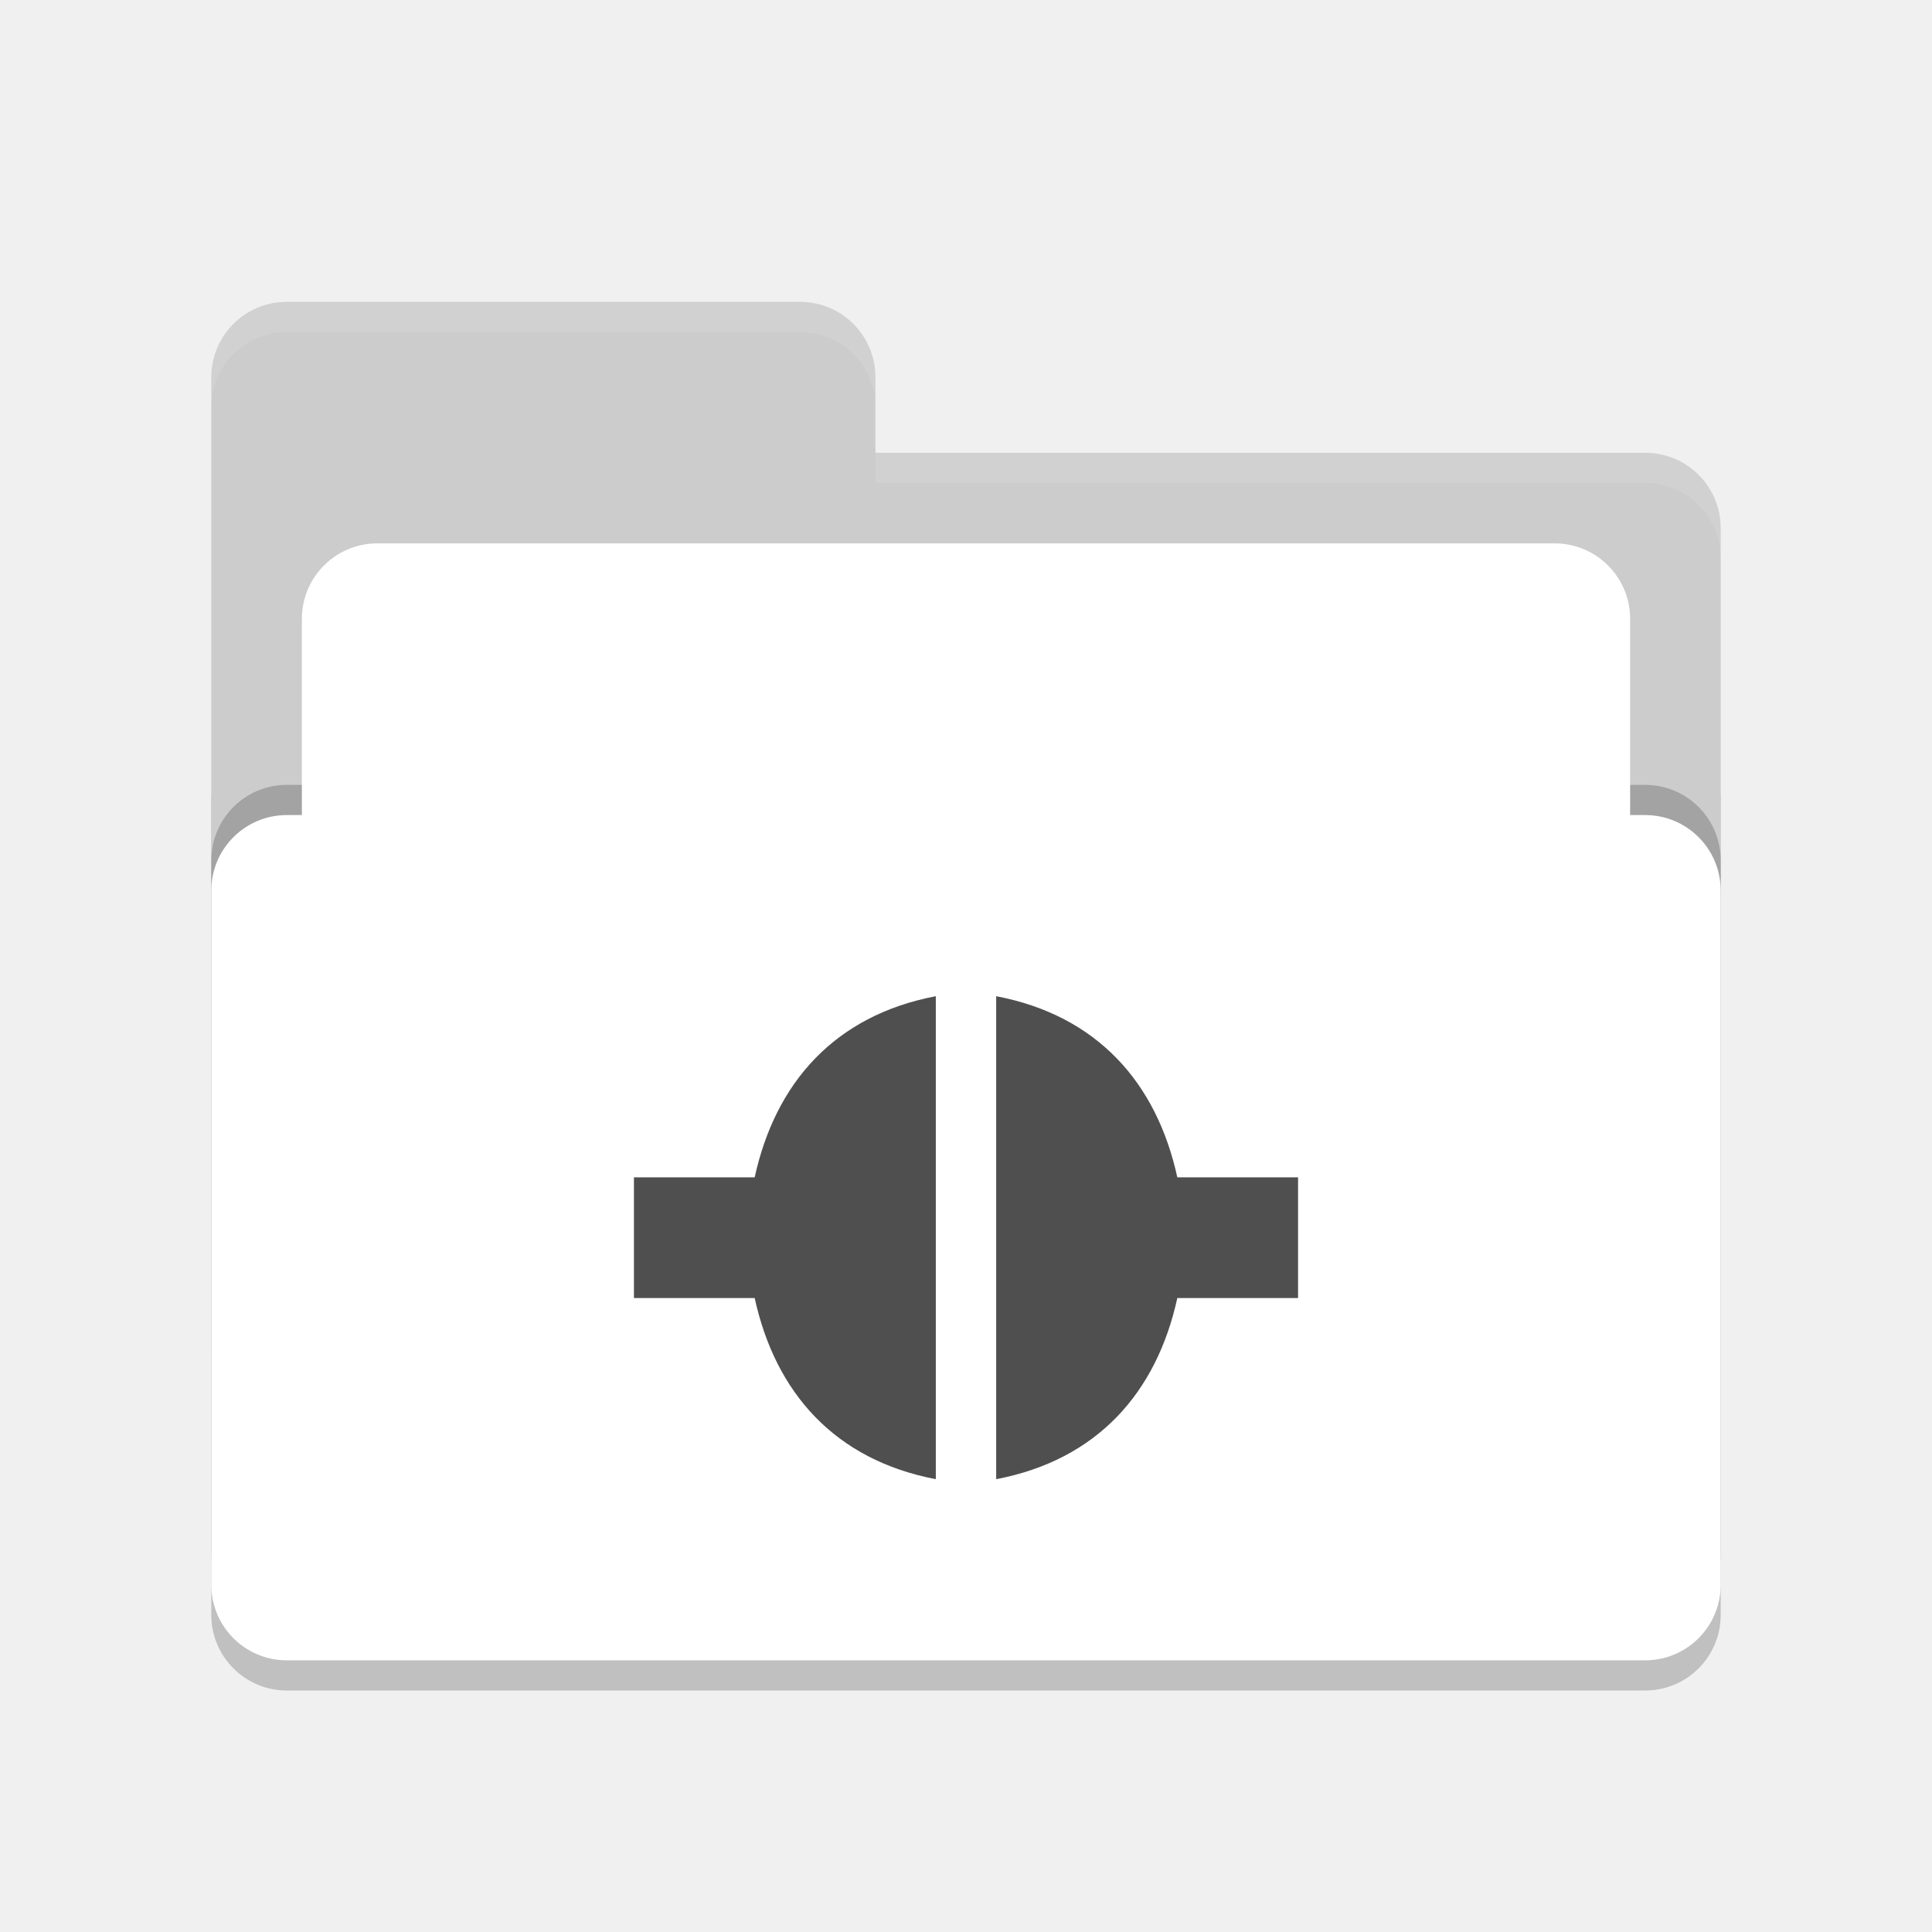
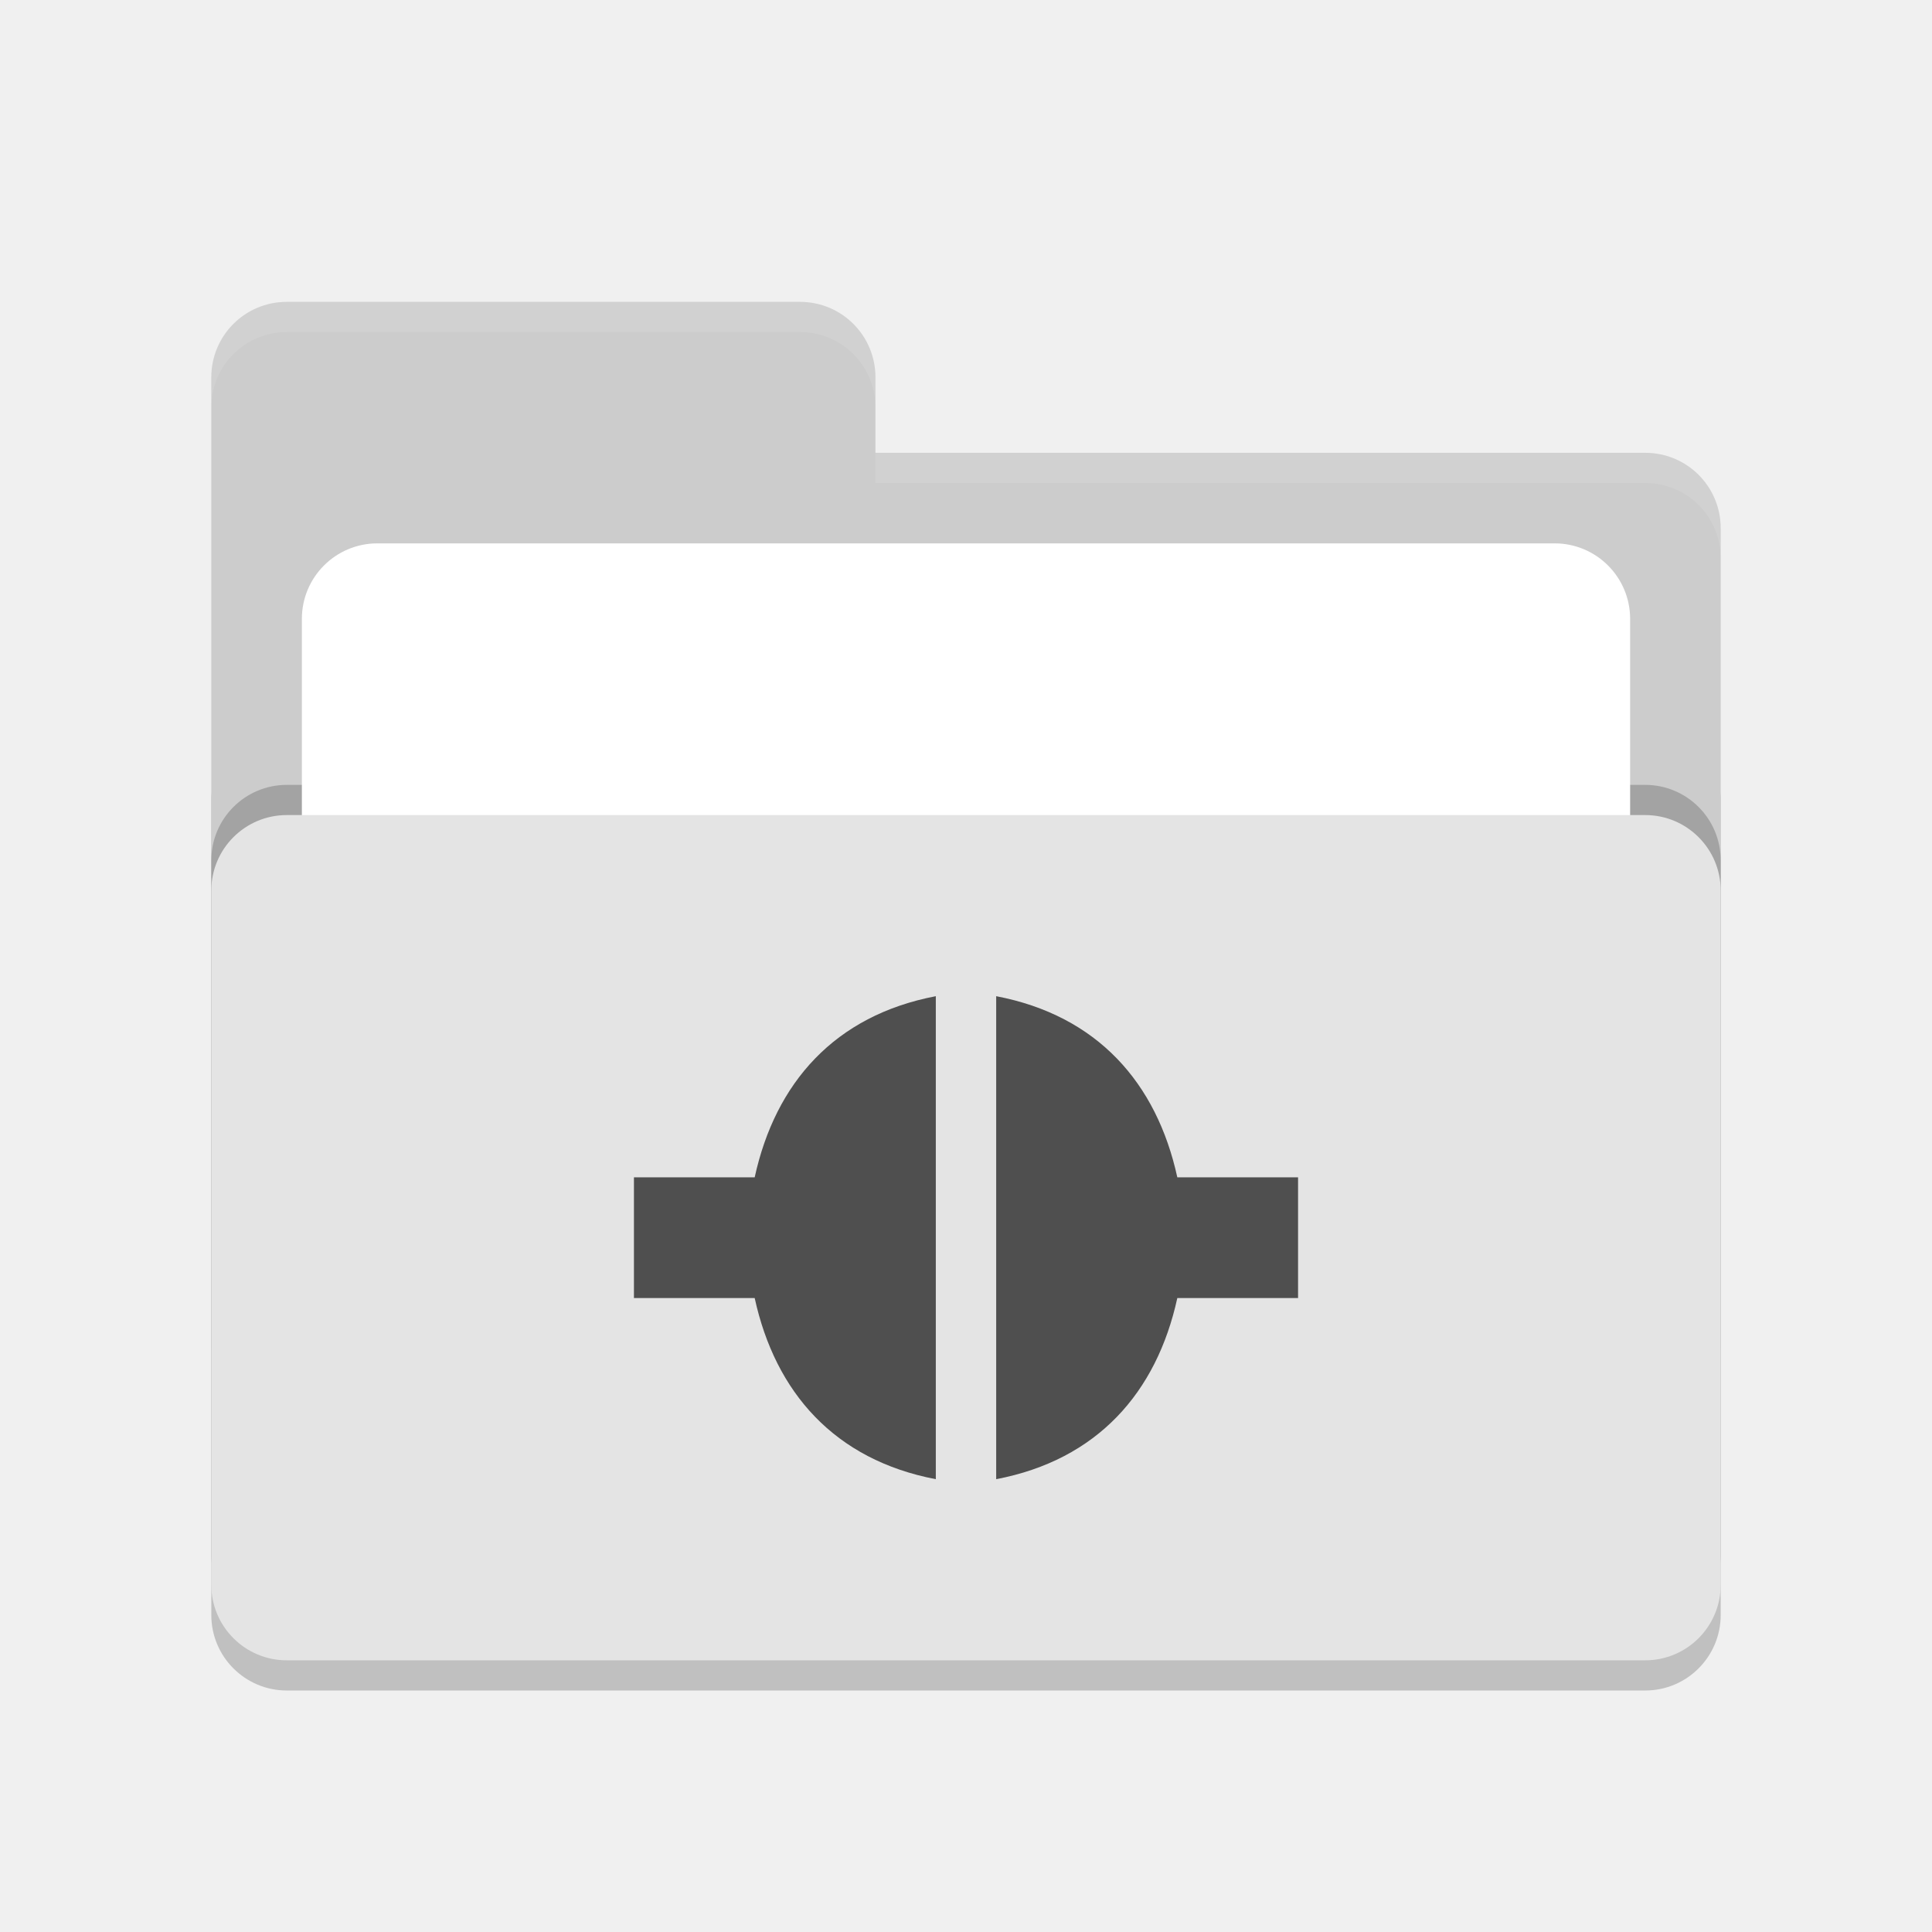
<svg xmlns="http://www.w3.org/2000/svg" width="64" height="64" version="1.1">
  <rect style="opacity:0.2" width="50" height="32" x="7" y="24" rx="2.5" ry="2.5" />
  <path style="fill:#cccccc" d="M 7,44.5 C 7,45.885 8.115,47 9.5,47 H 54.5 C 55.885,47 57,45.885 57,44.5 V 17.5 C 57,16.115 55.885,15 54.5,15 H 29 V 12.5 C 29,11.115 27.885,10 26.5,10 H 9.5 C 8.115,10 7,11.115 7,12.5" />
  <rect style="opacity:0.2" width="50" height="28" x="7" y="26" rx="2.5" ry="2.5" />
  <rect style="fill:#ffffff" width="44" height="20" x="10" y="18" rx="2.5" ry="2.5" />
-   <rect style="fill:#ffffff" width="50" height="28" x="7" y="27" rx="2.5" ry="2.5" />
+   <rect style="fill:#e4e4e4" width="50" height="28" x="7" y="27" rx="2.5" ry="2.5" />
  <path style="opacity:0.1;fill:#ffffff" d="M 9.5,10 C 8.115,10 7,11.115 7,12.5 V 13.5 C 7,12.115 8.115,11 9.5,11 H 26.5 C 27.885,11 29,12.115 29,13.5 V 12.5 C 29,11.115 27.885,10 26.5,10 Z M 29,15 V 16 H 54.5 C 55.89,16 57,17.115 57,18.5 V 17.5 C 57,16.115 55.89,15 54.5,15 Z" />
  <path style="fill:#4f4f4f" d="M 31,33 C 27.649,33.64 25.685,35.868 25,39 H 21 V 43 H 25 C 25.685,46.131 27.65,48.36 31,49 Z M 33,33 V 49 C 36.35,48.36 38.315,46.131 39,43 H 43 V 39 H 39 C 38.315,35.868 36.351,33.64 33,33 Z" />
</svg>
